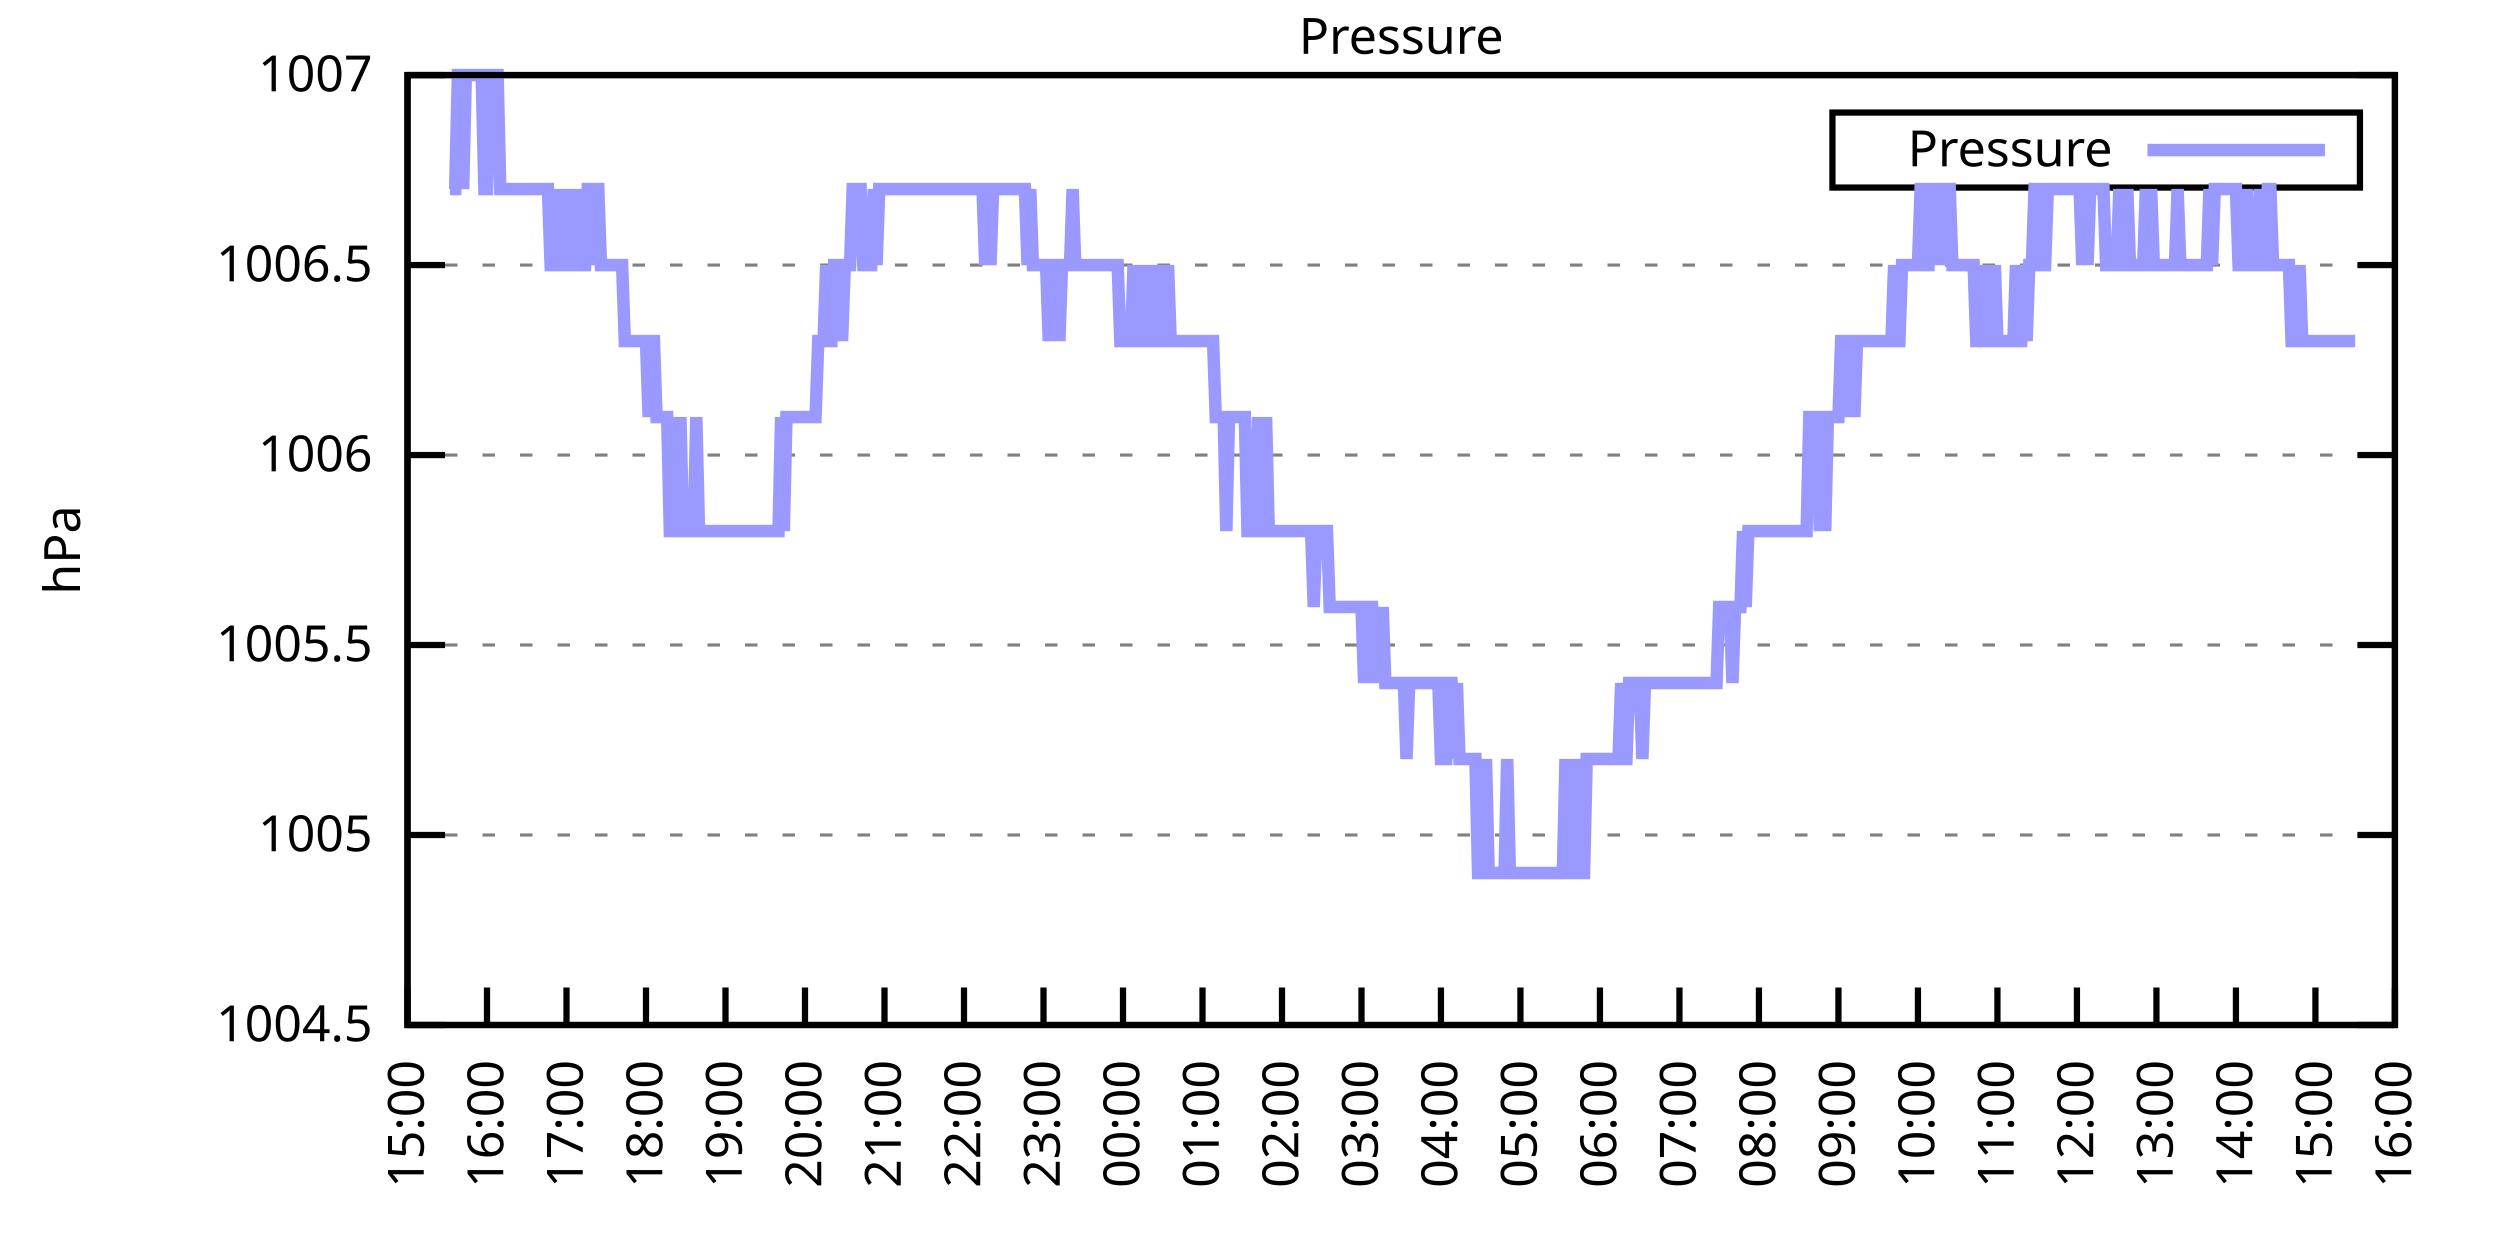
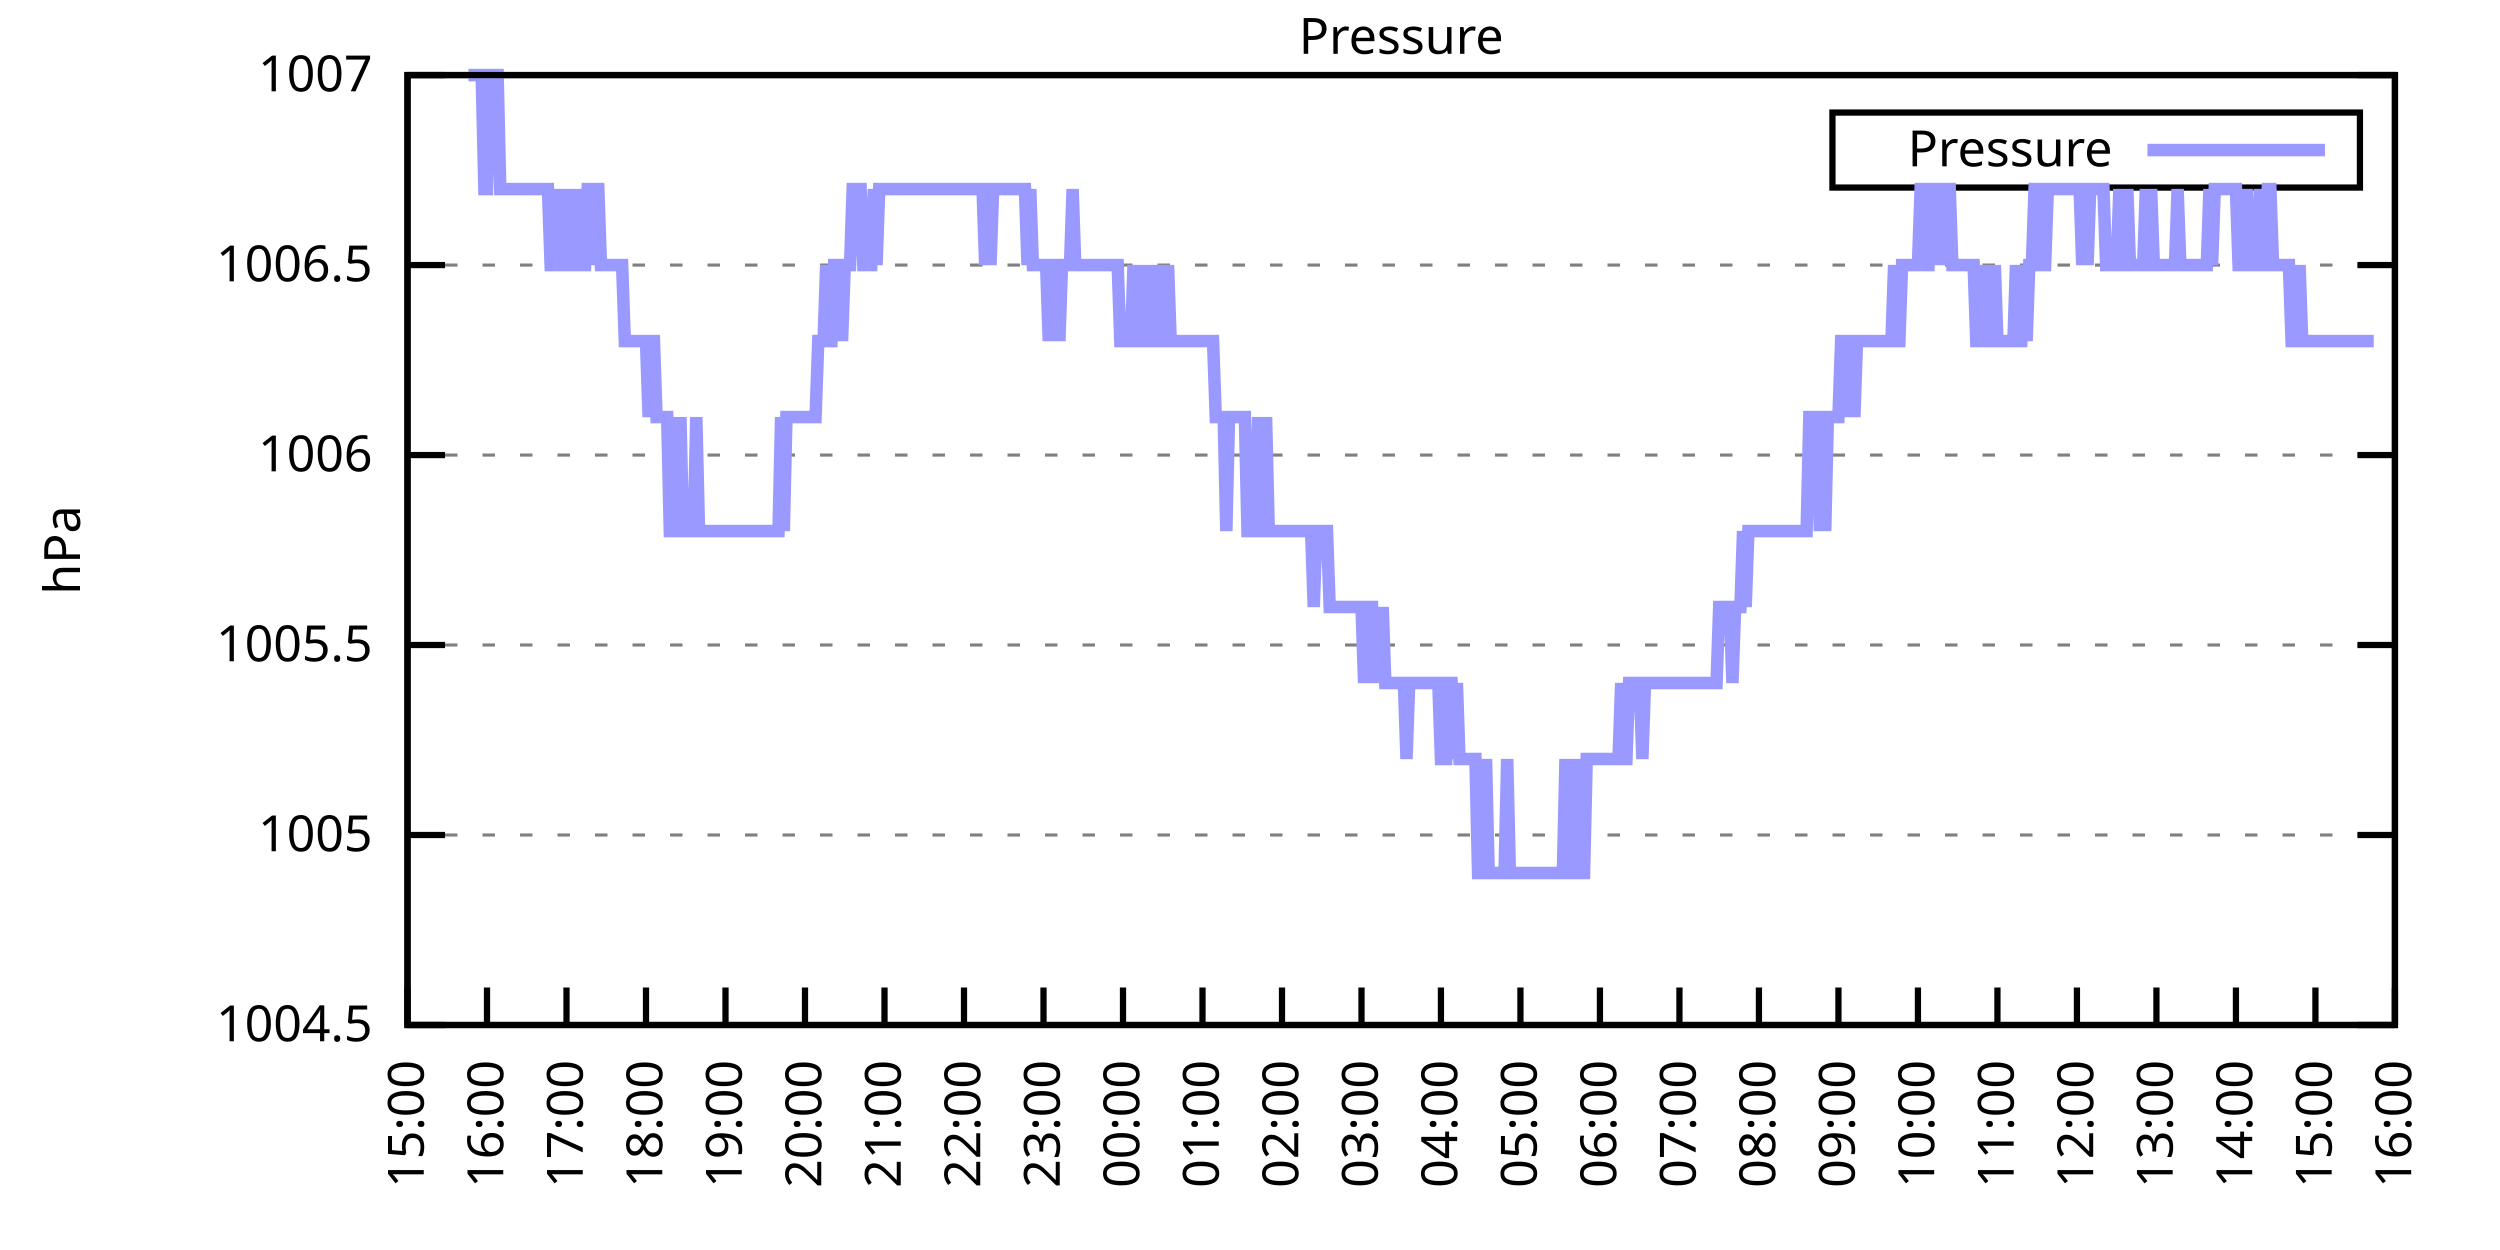
<svg xmlns="http://www.w3.org/2000/svg" xmlns:xlink="http://www.w3.org/1999/xlink" width="400" height="200" viewBox="0 0 400 200">
  <g id="gnuplot_canvas">
    <rect x="0" y="0" width="400" height="200" fill="none" />
    <defs>
      <circle id="gpDot" r="0.5" stroke-width="0.5" stroke="currentColor" />
      <path id="gpPt0" stroke-width="0.333" stroke="currentColor" d="M-1,0 h2 M0,-1 v2" />
      <path id="gpPt1" stroke-width="0.333" stroke="currentColor" d="M-1,-1 L1,1 M1,-1 L-1,1" />
      <path id="gpPt2" stroke-width="0.333" stroke="currentColor" d="M-1,0 L1,0 M0,-1 L0,1 M-1,-1 L1,1 M-1,1 L1,-1" />
      <rect id="gpPt3" stroke-width="0.333" stroke="currentColor" x="-1" y="-1" width="2" height="2" />
      <rect id="gpPt4" stroke-width="0.333" stroke="currentColor" fill="currentColor" x="-1" y="-1" width="2" height="2" />
      <circle id="gpPt5" stroke-width="0.333" stroke="currentColor" cx="0" cy="0" r="1" />
      <use xlink:href="#gpPt5" id="gpPt6" fill="currentColor" stroke="none" />
      <path id="gpPt7" stroke-width="0.333" stroke="currentColor" d="M0,-1.33 L-1.33,0.67 L1.33,0.67 z" />
      <use xlink:href="#gpPt7" id="gpPt8" fill="currentColor" stroke="none" />
      <use xlink:href="#gpPt7" id="gpPt9" stroke="currentColor" transform="rotate(180)" />
      <use xlink:href="#gpPt9" id="gpPt10" fill="currentColor" stroke="none" />
      <use xlink:href="#gpPt3" id="gpPt11" stroke="currentColor" transform="rotate(45)" />
      <use xlink:href="#gpPt11" id="gpPt12" fill="currentColor" stroke="none" />
      <path id="gpPt13" stroke-width="0.333" stroke="currentColor" d="M0,1.330 L1.265,0.411 L0.782,-1.067 L-0.782,-1.076 L-1.265,0.411 z" />
      <use xlink:href="#gpPt13" id="gpPt14" fill="currentColor" stroke="none" />
      <filter id="textbox" filterUnits="objectBoundingBox" x="0" y="0" height="1" width="1">
        <feFlood flood-color="white" flood-opacity="1" result="bgnd" />
        <feComposite in="SourceGraphic" in2="bgnd" operator="atop" />
      </filter>
      <filter id="greybox" filterUnits="objectBoundingBox" x="0" y="0" height="1" width="1">
        <feFlood flood-color="lightgrey" flood-opacity="1" result="grey" />
        <feComposite in="SourceGraphic" in2="grey" operator="atop" />
      </filter>
    </defs>
    <g fill="none" color="white" stroke="currentColor" stroke-width="1.00" stroke-linecap="butt" stroke-linejoin="miter">
</g>
    <g fill="none" color="black" stroke="currentColor" stroke-width="1.00" stroke-linecap="butt" stroke-linejoin="miter">
      <g stroke="none" shape-rendering="crispEdges">
        <polygon fill="rgb(255, 255, 255)" points="65.20,164.00 383.18,164.00 383.18,12.02 65.20,12.02 " />
      </g>
    </g>
    <g fill="none" color="black" stroke="currentColor" stroke-width="1.00" stroke-linecap="butt" stroke-linejoin="miter">
</g>
    <g fill="none" color="black" stroke="black" stroke-width="0.50" stroke-linecap="butt" stroke-linejoin="miter">
</g>
    <g fill="none" color="gray" stroke="currentColor" stroke-width="0.50" stroke-linecap="butt" stroke-linejoin="miter">
      <path stroke="gray" stroke-dasharray="2,4" class="gridline" d="M65.20,164.00 L383.19,164.00  " />
    </g>
    <g fill="none" color="gray" stroke="gray" stroke-width="1.00" stroke-linecap="butt" stroke-linejoin="miter">
</g>
    <g fill="none" color="black" stroke="currentColor" stroke-width="1.00" stroke-linecap="butt" stroke-linejoin="miter">
      <path stroke="black" d="M65.20,164.00 L71.20,164.00 M383.19,164.00 L377.19,164.00  " />
      <g transform="translate(59.60,166.60)" stroke="none" fill="black" font-family="Sans" font-size="8.00" text-anchor="end">
        <text>
          <tspan font-family="Sans"> 1004.5</tspan>
        </text>
      </g>
    </g>
    <g fill="none" color="black" stroke="currentColor" stroke-width="1.00" stroke-linecap="butt" stroke-linejoin="miter">
</g>
    <g fill="none" color="black" stroke="black" stroke-width="0.50" stroke-linecap="butt" stroke-linejoin="miter">
</g>
    <g fill="none" color="gray" stroke="currentColor" stroke-width="0.50" stroke-linecap="butt" stroke-linejoin="miter">
      <path stroke="gray" stroke-dasharray="2,4" class="gridline" d="M65.20,133.60 L383.19,133.60  " />
    </g>
    <g fill="none" color="gray" stroke="gray" stroke-width="1.00" stroke-linecap="butt" stroke-linejoin="miter">
</g>
    <g fill="none" color="black" stroke="currentColor" stroke-width="1.00" stroke-linecap="butt" stroke-linejoin="miter">
      <path stroke="black" d="M65.20,133.60 L71.20,133.60 M383.19,133.60 L377.19,133.60  " />
      <g transform="translate(59.60,136.20)" stroke="none" fill="black" font-family="Sans" font-size="8.00" text-anchor="end">
        <text>
          <tspan font-family="Sans"> 1005</tspan>
        </text>
      </g>
    </g>
    <g fill="none" color="black" stroke="currentColor" stroke-width="1.00" stroke-linecap="butt" stroke-linejoin="miter">
</g>
    <g fill="none" color="black" stroke="black" stroke-width="0.50" stroke-linecap="butt" stroke-linejoin="miter">
</g>
    <g fill="none" color="gray" stroke="currentColor" stroke-width="0.50" stroke-linecap="butt" stroke-linejoin="miter">
      <path stroke="gray" stroke-dasharray="2,4" class="gridline" d="M65.20,103.20 L383.19,103.20  " />
    </g>
    <g fill="none" color="gray" stroke="gray" stroke-width="1.00" stroke-linecap="butt" stroke-linejoin="miter">
</g>
    <g fill="none" color="black" stroke="currentColor" stroke-width="1.00" stroke-linecap="butt" stroke-linejoin="miter">
      <path stroke="black" d="M65.20,103.20 L71.20,103.20 M383.19,103.20 L377.19,103.20  " />
      <g transform="translate(59.60,105.80)" stroke="none" fill="black" font-family="Sans" font-size="8.00" text-anchor="end">
        <text>
          <tspan font-family="Sans"> 1005.5</tspan>
        </text>
      </g>
    </g>
    <g fill="none" color="black" stroke="currentColor" stroke-width="1.00" stroke-linecap="butt" stroke-linejoin="miter">
</g>
    <g fill="none" color="black" stroke="black" stroke-width="0.50" stroke-linecap="butt" stroke-linejoin="miter">
</g>
    <g fill="none" color="gray" stroke="currentColor" stroke-width="0.50" stroke-linecap="butt" stroke-linejoin="miter">
      <path stroke="gray" stroke-dasharray="2,4" class="gridline" d="M65.20,72.81 L383.19,72.81  " />
    </g>
    <g fill="none" color="gray" stroke="gray" stroke-width="1.00" stroke-linecap="butt" stroke-linejoin="miter">
</g>
    <g fill="none" color="black" stroke="currentColor" stroke-width="1.00" stroke-linecap="butt" stroke-linejoin="miter">
      <path stroke="black" d="M65.20,72.81 L71.20,72.81 M383.19,72.81 L377.19,72.81  " />
      <g transform="translate(59.60,75.41)" stroke="none" fill="black" font-family="Sans" font-size="8.00" text-anchor="end">
        <text>
          <tspan font-family="Sans"> 1006</tspan>
        </text>
      </g>
    </g>
    <g fill="none" color="black" stroke="currentColor" stroke-width="1.00" stroke-linecap="butt" stroke-linejoin="miter">
</g>
    <g fill="none" color="black" stroke="black" stroke-width="0.50" stroke-linecap="butt" stroke-linejoin="miter">
</g>
    <g fill="none" color="gray" stroke="currentColor" stroke-width="0.50" stroke-linecap="butt" stroke-linejoin="miter">
      <path stroke="gray" stroke-dasharray="2,4" class="gridline" d="M65.20,42.41 L383.19,42.41  " />
    </g>
    <g fill="none" color="gray" stroke="gray" stroke-width="1.00" stroke-linecap="butt" stroke-linejoin="miter">
</g>
    <g fill="none" color="black" stroke="currentColor" stroke-width="1.00" stroke-linecap="butt" stroke-linejoin="miter">
      <path stroke="black" d="M65.20,42.41 L71.20,42.41 M383.19,42.41 L377.19,42.41  " />
      <g transform="translate(59.60,45.01)" stroke="none" fill="black" font-family="Sans" font-size="8.00" text-anchor="end">
        <text>
          <tspan font-family="Sans"> 1006.5</tspan>
        </text>
      </g>
    </g>
    <g fill="none" color="black" stroke="currentColor" stroke-width="1.00" stroke-linecap="butt" stroke-linejoin="miter">
</g>
    <g fill="none" color="black" stroke="black" stroke-width="0.50" stroke-linecap="butt" stroke-linejoin="miter">
</g>
    <g fill="none" color="gray" stroke="currentColor" stroke-width="0.50" stroke-linecap="butt" stroke-linejoin="miter">
      <path stroke="gray" stroke-dasharray="2,4" class="gridline" d="M65.20,12.01 L383.19,12.01  " />
    </g>
    <g fill="none" color="gray" stroke="gray" stroke-width="1.00" stroke-linecap="butt" stroke-linejoin="miter">
</g>
    <g fill="none" color="black" stroke="currentColor" stroke-width="1.00" stroke-linecap="butt" stroke-linejoin="miter">
      <path stroke="black" d="M65.20,12.01 L71.20,12.01 M383.19,12.01 L377.19,12.01  " />
      <g transform="translate(59.60,14.61)" stroke="none" fill="black" font-family="Sans" font-size="8.00" text-anchor="end">
        <text>
          <tspan font-family="Sans"> 1007</tspan>
        </text>
      </g>
    </g>
    <g fill="none" color="black" stroke="currentColor" stroke-width="1.00" stroke-linecap="butt" stroke-linejoin="miter">
      <path stroke="black" d="M65.20,164.00 L65.20,158.00  " />
      <g transform="translate(67.80,169.60) rotate(270.00)" stroke="none" fill="black" font-family="Sans" font-size="8.00" text-anchor="end">
        <text>
          <tspan font-family="Sans">15:00</tspan>
        </text>
      </g>
    </g>
    <g fill="none" color="black" stroke="currentColor" stroke-width="1.00" stroke-linecap="butt" stroke-linejoin="miter">
      <path stroke="black" d="M77.92,164.00 L77.92,158.00  " />
      <g transform="translate(80.52,169.60) rotate(270.00)" stroke="none" fill="black" font-family="Sans" font-size="8.00" text-anchor="end">
        <text>
          <tspan font-family="Sans">16:00</tspan>
        </text>
      </g>
    </g>
    <g fill="none" color="black" stroke="currentColor" stroke-width="1.00" stroke-linecap="butt" stroke-linejoin="miter">
      <path stroke="black" d="M90.64,164.00 L90.64,158.00  " />
      <g transform="translate(93.24,169.60) rotate(270.00)" stroke="none" fill="black" font-family="Sans" font-size="8.00" text-anchor="end">
        <text>
          <tspan font-family="Sans">17:00</tspan>
        </text>
      </g>
    </g>
    <g fill="none" color="black" stroke="currentColor" stroke-width="1.00" stroke-linecap="butt" stroke-linejoin="miter">
      <path stroke="black" d="M103.36,164.00 L103.36,158.00  " />
      <g transform="translate(105.96,169.60) rotate(270.00)" stroke="none" fill="black" font-family="Sans" font-size="8.00" text-anchor="end">
        <text>
          <tspan font-family="Sans">18:00</tspan>
        </text>
      </g>
    </g>
    <g fill="none" color="black" stroke="currentColor" stroke-width="1.00" stroke-linecap="butt" stroke-linejoin="miter">
      <path stroke="black" d="M116.08,164.00 L116.08,158.00  " />
      <g transform="translate(118.68,169.60) rotate(270.00)" stroke="none" fill="black" font-family="Sans" font-size="8.00" text-anchor="end">
        <text>
          <tspan font-family="Sans">19:00</tspan>
        </text>
      </g>
    </g>
    <g fill="none" color="black" stroke="currentColor" stroke-width="1.00" stroke-linecap="butt" stroke-linejoin="miter">
      <path stroke="black" d="M128.80,164.00 L128.80,158.00  " />
      <g transform="translate(131.40,169.60) rotate(270.00)" stroke="none" fill="black" font-family="Sans" font-size="8.00" text-anchor="end">
        <text>
          <tspan font-family="Sans">20:00</tspan>
        </text>
      </g>
    </g>
    <g fill="none" color="black" stroke="currentColor" stroke-width="1.00" stroke-linecap="butt" stroke-linejoin="miter">
      <path stroke="black" d="M141.52,164.00 L141.52,158.00  " />
      <g transform="translate(144.12,169.60) rotate(270.00)" stroke="none" fill="black" font-family="Sans" font-size="8.00" text-anchor="end">
        <text>
          <tspan font-family="Sans">21:00</tspan>
        </text>
      </g>
    </g>
    <g fill="none" color="black" stroke="currentColor" stroke-width="1.00" stroke-linecap="butt" stroke-linejoin="miter">
      <path stroke="black" d="M154.24,164.00 L154.24,158.00  " />
      <g transform="translate(156.84,169.60) rotate(270.00)" stroke="none" fill="black" font-family="Sans" font-size="8.00" text-anchor="end">
        <text>
          <tspan font-family="Sans">22:00</tspan>
        </text>
      </g>
    </g>
    <g fill="none" color="black" stroke="currentColor" stroke-width="1.00" stroke-linecap="butt" stroke-linejoin="miter">
      <path stroke="black" d="M166.96,164.00 L166.96,158.00  " />
      <g transform="translate(169.56,169.60) rotate(270.00)" stroke="none" fill="black" font-family="Sans" font-size="8.00" text-anchor="end">
        <text>
          <tspan font-family="Sans">23:00</tspan>
        </text>
      </g>
    </g>
    <g fill="none" color="black" stroke="currentColor" stroke-width="1.00" stroke-linecap="butt" stroke-linejoin="miter">
      <path stroke="black" d="M179.68,164.00 L179.68,158.00  " />
      <g transform="translate(182.28,169.60) rotate(270.00)" stroke="none" fill="black" font-family="Sans" font-size="8.00" text-anchor="end">
        <text>
          <tspan font-family="Sans">00:00</tspan>
        </text>
      </g>
    </g>
    <g fill="none" color="black" stroke="currentColor" stroke-width="1.00" stroke-linecap="butt" stroke-linejoin="miter">
      <path stroke="black" d="M192.40,164.00 L192.40,158.00  " />
      <g transform="translate(195.00,169.60) rotate(270.00)" stroke="none" fill="black" font-family="Sans" font-size="8.00" text-anchor="end">
        <text>
          <tspan font-family="Sans">01:00</tspan>
        </text>
      </g>
    </g>
    <g fill="none" color="black" stroke="currentColor" stroke-width="1.00" stroke-linecap="butt" stroke-linejoin="miter">
      <path stroke="black" d="M205.12,164.00 L205.12,158.00  " />
      <g transform="translate(207.72,169.60) rotate(270.00)" stroke="none" fill="black" font-family="Sans" font-size="8.00" text-anchor="end">
        <text>
          <tspan font-family="Sans">02:00</tspan>
        </text>
      </g>
    </g>
    <g fill="none" color="black" stroke="currentColor" stroke-width="1.00" stroke-linecap="butt" stroke-linejoin="miter">
      <path stroke="black" d="M217.84,164.00 L217.84,158.00  " />
      <g transform="translate(220.44,169.60) rotate(270.00)" stroke="none" fill="black" font-family="Sans" font-size="8.00" text-anchor="end">
        <text>
          <tspan font-family="Sans">03:00</tspan>
        </text>
      </g>
    </g>
    <g fill="none" color="black" stroke="currentColor" stroke-width="1.00" stroke-linecap="butt" stroke-linejoin="miter">
      <path stroke="black" d="M230.55,164.00 L230.55,158.00  " />
      <g transform="translate(233.15,169.60) rotate(270.00)" stroke="none" fill="black" font-family="Sans" font-size="8.00" text-anchor="end">
        <text>
          <tspan font-family="Sans">04:00</tspan>
        </text>
      </g>
    </g>
    <g fill="none" color="black" stroke="currentColor" stroke-width="1.00" stroke-linecap="butt" stroke-linejoin="miter">
      <path stroke="black" d="M243.27,164.00 L243.27,158.00  " />
      <g transform="translate(245.87,169.60) rotate(270.00)" stroke="none" fill="black" font-family="Sans" font-size="8.00" text-anchor="end">
        <text>
          <tspan font-family="Sans">05:00</tspan>
        </text>
      </g>
    </g>
    <g fill="none" color="black" stroke="currentColor" stroke-width="1.00" stroke-linecap="butt" stroke-linejoin="miter">
      <path stroke="black" d="M255.99,164.00 L255.99,158.00  " />
      <g transform="translate(258.59,169.60) rotate(270.00)" stroke="none" fill="black" font-family="Sans" font-size="8.00" text-anchor="end">
        <text>
          <tspan font-family="Sans">06:00</tspan>
        </text>
      </g>
    </g>
    <g fill="none" color="black" stroke="currentColor" stroke-width="1.00" stroke-linecap="butt" stroke-linejoin="miter">
      <path stroke="black" d="M268.71,164.00 L268.71,158.00  " />
      <g transform="translate(271.31,169.60) rotate(270.00)" stroke="none" fill="black" font-family="Sans" font-size="8.00" text-anchor="end">
        <text>
          <tspan font-family="Sans">07:00</tspan>
        </text>
      </g>
    </g>
    <g fill="none" color="black" stroke="currentColor" stroke-width="1.00" stroke-linecap="butt" stroke-linejoin="miter">
      <path stroke="black" d="M281.43,164.00 L281.43,158.00  " />
      <g transform="translate(284.03,169.60) rotate(270.00)" stroke="none" fill="black" font-family="Sans" font-size="8.00" text-anchor="end">
        <text>
          <tspan font-family="Sans">08:00</tspan>
        </text>
      </g>
    </g>
    <g fill="none" color="black" stroke="currentColor" stroke-width="1.00" stroke-linecap="butt" stroke-linejoin="miter">
      <path stroke="black" d="M294.15,164.00 L294.15,158.00  " />
      <g transform="translate(296.75,169.60) rotate(270.00)" stroke="none" fill="black" font-family="Sans" font-size="8.00" text-anchor="end">
        <text>
          <tspan font-family="Sans">09:00</tspan>
        </text>
      </g>
    </g>
    <g fill="none" color="black" stroke="currentColor" stroke-width="1.00" stroke-linecap="butt" stroke-linejoin="miter">
      <path stroke="black" d="M306.87,164.00 L306.87,158.00  " />
      <g transform="translate(309.47,169.60) rotate(270.00)" stroke="none" fill="black" font-family="Sans" font-size="8.00" text-anchor="end">
        <text>
          <tspan font-family="Sans">10:00</tspan>
        </text>
      </g>
    </g>
    <g fill="none" color="black" stroke="currentColor" stroke-width="1.00" stroke-linecap="butt" stroke-linejoin="miter">
      <path stroke="black" d="M319.59,164.00 L319.59,158.00  " />
      <g transform="translate(322.19,169.60) rotate(270.00)" stroke="none" fill="black" font-family="Sans" font-size="8.00" text-anchor="end">
        <text>
          <tspan font-family="Sans">11:00</tspan>
        </text>
      </g>
    </g>
    <g fill="none" color="black" stroke="currentColor" stroke-width="1.00" stroke-linecap="butt" stroke-linejoin="miter">
      <path stroke="black" d="M332.31,164.00 L332.31,158.00  " />
      <g transform="translate(334.91,169.60) rotate(270.00)" stroke="none" fill="black" font-family="Sans" font-size="8.00" text-anchor="end">
        <text>
          <tspan font-family="Sans">12:00</tspan>
        </text>
      </g>
    </g>
    <g fill="none" color="black" stroke="currentColor" stroke-width="1.00" stroke-linecap="butt" stroke-linejoin="miter">
      <path stroke="black" d="M345.03,164.00 L345.03,158.00  " />
      <g transform="translate(347.63,169.60) rotate(270.00)" stroke="none" fill="black" font-family="Sans" font-size="8.00" text-anchor="end">
        <text>
          <tspan font-family="Sans">13:00</tspan>
        </text>
      </g>
    </g>
    <g fill="none" color="black" stroke="currentColor" stroke-width="1.00" stroke-linecap="butt" stroke-linejoin="miter">
      <path stroke="black" d="M357.75,164.00 L357.75,158.00  " />
      <g transform="translate(360.35,169.60) rotate(270.00)" stroke="none" fill="black" font-family="Sans" font-size="8.00" text-anchor="end">
        <text>
          <tspan font-family="Sans">14:00</tspan>
        </text>
      </g>
    </g>
    <g fill="none" color="black" stroke="currentColor" stroke-width="1.00" stroke-linecap="butt" stroke-linejoin="miter">
      <path stroke="black" d="M370.47,164.00 L370.47,158.00  " />
      <g transform="translate(373.07,169.60) rotate(270.00)" stroke="none" fill="black" font-family="Sans" font-size="8.00" text-anchor="end">
        <text>
          <tspan font-family="Sans">15:00</tspan>
        </text>
      </g>
    </g>
    <g fill="none" color="black" stroke="currentColor" stroke-width="1.00" stroke-linecap="butt" stroke-linejoin="miter">
      <path stroke="black" d="M383.19,164.00 L383.19,158.00  " />
      <g transform="translate(385.79,169.60) rotate(270.00)" stroke="none" fill="black" font-family="Sans" font-size="8.00" text-anchor="end">
        <text>
          <tspan font-family="Sans">16:00</tspan>
        </text>
      </g>
    </g>
    <g fill="none" color="black" stroke="currentColor" stroke-width="1.00" stroke-linecap="butt" stroke-linejoin="miter">
</g>
    <g fill="none" color="black" stroke="currentColor" stroke-width="1.00" stroke-linecap="butt" stroke-linejoin="miter">
      <path stroke="black" d="M65.20,12.01 L65.20,164.00 L383.19,164.00 L383.19,12.01 L65.20,12.01 Z  " />
    </g>
    <g fill="none" color="black" stroke="currentColor" stroke-width="1.00" stroke-linecap="butt" stroke-linejoin="miter">
</g>
    <g fill="none" color="black" stroke="currentColor" stroke-width="1.00" stroke-linecap="butt" stroke-linejoin="miter">
      <path stroke="black" d="M293.19,30.01 L293.19,18.01 L377.59,18.01 L377.59,30.01 L293.19,30.01 Z  " />
    </g>
    <g id="Pressure_plot_1">
      <g fill="none" color="white" stroke="black" stroke-width="2.00" stroke-linecap="butt" stroke-linejoin="miter">
</g>
      <g fill="none" color="black" stroke="currentColor" stroke-width="2.00" stroke-linecap="butt" stroke-linejoin="miter">
        <g transform="translate(337.99,26.61)" stroke="none" fill="black" font-family="Sans" font-size="8.00" text-anchor="end">
          <text>
            <tspan font-family="Sans">Pressure</tspan>
          </text>
        </g>
      </g>
      <g fill="none" color="black" stroke="currentColor" stroke-width="2.00" stroke-linecap="butt" stroke-linejoin="miter">
-         <path stroke="rgb(153, 153, 255)" d="M343.59,24.01 L371.99,24.01 M71.98,30.25 L72.41,30.25 L72.83,30.25 L73.26,12.01 L73.68,12.01 L74.10,30.25   L74.53,12.01 L74.95,12.01 L75.38,12.01 L75.80,12.01 L76.22,12.01 L76.65,12.01 L77.07,12.01 L77.50,30.25   L77.92,30.25 L78.34,12.01 L78.77,12.01 L79.19,12.01 L79.62,12.01 L80.04,30.25 L80.46,30.25 L80.89,30.25   L81.31,30.25 L81.74,30.25 L82.16,30.25 L82.58,30.25 L83.01,30.25 L83.43,30.25 L83.86,30.25 L84.28,30.25   L84.70,30.25 L85.13,30.25 L85.55,30.25 L85.98,30.25 L86.40,30.25 L86.82,30.25 L87.25,30.25 L87.67,30.25   L88.10,42.41 L88.52,42.41 L88.94,42.41 L89.37,30.25 L89.79,42.41 L90.22,42.41 L90.64,30.25 L91.06,42.41   L91.49,42.41 L91.91,42.41 L92.34,30.25 L92.76,42.41 L93.18,42.41 L93.61,42.41 L94.03,30.25 L94.46,30.25   L94.88,42.41 L95.30,30.25 L95.73,30.25 L96.15,42.41 L96.58,42.41 L97.00,42.41 L97.42,42.41 L97.85,42.41   L98.27,42.41 L98.69,42.41 L99.12,42.41 L99.54,42.41 L99.97,54.57 L100.39,54.57 L100.81,54.57 L101.24,54.57   L101.66,54.57 L102.09,54.57 L102.51,54.57 L102.93,54.57 L103.36,54.57 L103.78,66.73 L104.21,54.57 L104.63,54.57   L105.05,66.73 L105.48,66.73 L105.90,66.73 L106.33,66.73 L106.75,66.73 L107.17,84.97 L107.60,84.97 L108.02,66.73   L108.45,84.97 L108.87,66.73 L109.29,84.97 L109.72,84.97 L110.14,84.97 L110.57,84.97 L110.99,84.97 L111.41,66.73   L111.84,84.97 L112.26,84.97 L112.69,84.97 L113.11,84.97 L113.53,84.97 L113.96,84.97 L114.38,84.97 L114.81,84.97   L115.23,84.97 L115.65,84.97 L116.08,84.97 L116.50,84.97 L116.93,84.97 L117.35,84.97 L117.77,84.97 L118.20,84.97   L118.62,84.97 L119.05,84.97 L119.47,84.97 L119.89,84.97 L120.32,84.97 L120.74,84.97 L121.17,84.97 L121.59,84.97   L122.01,84.97 L122.44,84.97 L122.86,84.97 L123.29,84.97 L123.71,84.97 L124.13,84.97 L124.56,84.97 L124.98,66.73   L125.41,84.97 L125.83,66.73 L126.25,66.73 L126.68,66.73 L127.10,66.73 L127.53,66.73 L127.95,66.73 L128.37,66.73   L128.80,66.73 L129.22,66.73 L129.65,66.73 L130.07,66.73 L130.49,66.73 L130.92,54.57 L131.34,54.57 L131.77,54.57   L132.19,42.41 L132.61,54.57 L133.04,54.57 L133.46,42.41 L133.89,42.41 L134.31,42.41 L134.73,54.57 L135.16,42.41   L135.58,42.41 L136.01,42.41 L136.43,30.25 L136.85,30.25 L137.28,30.25 L137.70,30.25 L138.13,42.41 L138.55,42.41   L138.97,42.41 L139.40,42.41 L139.82,30.25 L140.25,42.41 L140.67,30.25 L141.09,30.25 L141.52,30.25 L141.94,30.25   L142.37,30.25 L142.79,30.25 L143.21,30.25 L143.64,30.25 L144.06,30.25 L144.49,30.25 L144.91,30.25 L145.33,30.25   L145.76,30.25 L146.18,30.25 L146.61,30.25 L147.03,30.25 L147.45,30.25 L147.88,30.25 L148.30,30.25 L148.73,30.25   L149.15,30.25 L149.57,30.25 L150.00,30.25 L150.42,30.25 L150.85,30.25 L151.27,30.25 L151.69,30.25 L152.12,30.25   L152.54,30.25 L152.97,30.25 L153.39,30.25 L153.81,30.25 L154.24,30.25 L154.66,30.25 L155.09,30.25 L155.51,30.25   L155.93,30.25 L156.36,30.25 L156.78,30.25 L157.21,30.25 L157.63,42.41 L158.05,30.25 L158.48,42.41 L158.90,30.25   L159.33,30.25 L159.75,30.25 L160.17,30.25 L160.60,30.25 L161.02,30.25 L161.44,30.25 L161.87,30.25 L162.29,30.25   L162.72,30.25 L163.14,30.25 L163.56,30.25 L163.99,30.25 L164.41,42.41 L164.84,30.25 L165.26,42.41 L165.68,42.41   L166.11,42.41 L166.53,42.41 L166.96,42.41 L167.38,42.41 L167.80,54.57 L168.23,42.41 L168.65,42.41 L169.08,42.41   L169.50,54.57 L169.92,42.41 L170.35,42.41 L170.77,42.41 L171.20,42.41 L171.62,30.25 L172.04,42.41 L172.47,42.41   L172.89,42.41 L173.32,42.41 L173.74,42.41 L174.16,42.41 L174.59,42.41 L175.01,42.41 L175.44,42.41 L175.86,42.41   L176.28,42.41 L176.71,42.41 L177.13,42.41 L177.56,42.41 L177.98,42.41 L178.40,42.41 L178.83,42.41 L179.25,54.57   L179.68,54.57 L180.10,54.57 L180.52,54.57 L180.95,54.57 L181.37,42.41 L181.80,54.57 L182.22,42.41 L182.64,54.57   L183.07,54.57 L183.49,54.57 L183.92,42.41 L184.34,54.57 L184.76,54.57 L185.19,54.57 L185.61,42.41 L186.04,54.57   L186.46,54.57 L186.88,42.41 L187.31,54.57 L187.73,54.57 L188.16,54.57 L188.58,54.57 L189.00,54.57 L189.43,54.57   L189.85,54.57 L190.28,54.57 L190.70,54.57 L191.12,54.57 L191.55,54.57 L191.97,54.57 L192.40,54.57 L192.82,54.57   L193.24,54.57 L193.67,54.57 L194.09,54.57 L194.52,66.73 L194.94,66.73 L195.36,66.73 L195.79,66.73 L196.21,84.97   L196.64,66.73 L197.06,66.73 L197.48,66.73 L197.91,66.73 L198.33,66.73 L198.76,66.73 L199.18,66.73 L199.60,84.97   L200.03,84.97 L200.45,84.97 L200.88,84.97 L201.30,66.73 L201.72,84.97 L202.15,84.97 L202.57,66.73 L203.00,84.97   L203.42,84.97 L203.84,84.97 L204.27,84.97 L204.69,84.97 L205.12,84.97 L205.54,84.97 L205.96,84.97 L206.39,84.97   L206.81,84.97 L207.24,84.97 L207.66,84.97 L208.08,84.97 L208.51,84.97 L208.93,84.97 L209.36,84.97 L209.78,84.97   L210.20,97.12 L210.63,84.97 L211.05,84.97 L211.48,84.97 L211.90,84.97 L212.32,84.97 L212.75,97.12 L213.17,97.12   L213.60,97.12 L214.02,97.12 L214.44,97.12 L214.87,97.12 L215.29,97.12 L215.72,97.12 L216.14,97.12 L216.56,97.12   L216.99,97.12 L217.41,97.12 L217.84,97.12 L218.26,109.28 L218.68,97.12 L219.11,97.12 L219.53,97.12 L219.96,109.28   L220.38,97.12 L220.80,109.28 L221.23,97.12 L221.65,109.28 L222.08,109.28 L222.50,109.28 L222.92,109.28 L223.35,109.28   L223.77,109.28 L224.20,109.28 L224.62,109.28 L225.04,121.44 L225.47,109.28 L225.89,109.28 L226.31,109.28 L226.74,109.28   L227.16,109.28 L227.59,109.28 L228.01,109.28 L228.43,109.28 L228.86,109.28 L229.28,109.28 L229.71,109.28 L230.13,109.28   L230.55,121.44 L230.98,121.44 L231.40,121.44 L231.83,109.28 L232.25,109.28 L232.67,121.44 L233.10,109.28 L233.52,121.44   L233.95,121.44 L234.37,121.44 L234.79,121.44 L235.22,121.44 L235.64,121.44 L236.07,121.44 L236.49,139.68 L236.91,139.68   L237.34,139.68 L237.76,121.44 L238.19,139.68 L238.61,139.68 L239.03,139.68 L239.46,139.68 L239.88,139.68 L240.31,139.68   L240.73,139.68 L241.15,121.44 L241.58,139.68 L242.00,139.68 L242.43,139.68 L242.85,139.68 L243.27,139.68 L243.70,139.68   L244.12,139.68 L244.55,139.68 L244.97,139.68 L245.39,139.68 L245.82,139.68 L246.24,139.68 L246.67,139.68 L247.09,139.68   L247.51,139.68 L247.94,139.68 L248.36,139.68 L248.79,139.68 L249.21,139.68 L249.63,139.68 L250.06,139.68 L250.48,121.44   L250.91,139.68 L251.33,139.68 L251.75,121.44 L252.18,139.68 L252.60,121.44 L253.03,139.68 L253.45,139.68 L253.87,121.44   L254.30,121.44 L254.72,121.44 L255.15,121.44 L255.57,121.44 L255.99,121.44 L256.42,121.44 L256.84,121.44 L257.27,121.44   L257.69,121.44 L258.11,121.44 L258.54,121.44 L258.96,121.44 L259.39,109.28 L259.81,121.44 L260.23,121.44 L260.66,109.28   L261.08,109.28 L261.51,109.28 L261.93,109.28 L262.35,109.28 L262.78,121.44 L263.20,109.28 L263.63,109.28 L264.05,109.28   L264.47,109.28 L264.90,109.28 L265.32,109.28 L265.75,109.28 L266.17,109.28 L266.59,109.28 L267.02,109.28 L267.44,109.28   L267.87,109.28 L268.29,109.28 L268.71,109.28 L269.14,109.28 L269.56,109.28 L269.99,109.28 L270.41,109.28 L270.83,109.28   L271.26,109.28 L271.68,109.28 L272.11,109.28 L272.53,109.28 L272.95,109.28 L273.38,109.28 L273.80,109.28 L274.23,109.28   L274.65,109.28 L275.07,97.12 L275.50,97.12 L275.92,97.12 L276.35,97.12 L276.77,97.12 L277.19,109.28 L277.62,97.12   L278.04,97.12 L278.47,97.12 L278.89,84.97 L279.31,97.12 L279.74,84.97 L280.16,84.97 L280.59,84.97 L281.01,84.97   L281.43,84.97 L281.86,84.97 L282.28,84.97 L282.71,84.97 L283.13,84.97 L283.55,84.97 L283.98,84.97 L284.40,84.97   L284.83,84.97 L285.25,84.97 L285.67,84.97 L286.10,84.97 L286.52,84.97 L286.95,84.97 L287.37,84.97 L287.79,84.97   L288.22,84.97 L288.64,84.97 L289.06,84.97 L289.49,66.73 L289.91,66.73 L290.34,66.73 L290.76,66.73 L291.18,84.97   L291.61,66.73 L292.03,84.97 L292.46,66.73 L292.88,66.73 L293.30,66.73 L293.73,66.73 L294.15,66.73 L294.58,54.57   L295.00,54.57 L295.42,66.73 L295.85,54.57 L296.27,54.57 L296.70,66.73 L297.12,54.57 L297.54,54.57 L297.97,54.57   L298.39,54.57 L298.82,54.57 L299.24,54.57 L299.66,54.57 L300.09,54.57 L300.51,54.57 L300.94,54.57 L301.36,54.57   L301.78,54.57 L302.21,54.57 L302.63,54.57 L303.06,42.41 L303.48,54.57 L303.90,54.57 L304.33,42.41 L304.75,42.41   L305.18,42.41 L305.60,42.41 L306.02,42.41 L306.45,42.41 L306.87,42.41 L307.30,30.25 L307.72,30.25 L308.14,42.41   L308.57,42.41 L308.99,30.25 L309.42,30.25 L309.84,30.25 L310.26,42.41 L310.69,30.25 L311.11,42.41 L311.54,30.25   L311.96,30.25 L312.38,42.41 L312.81,42.41 L313.23,42.41 L313.66,42.41 L314.08,42.41 L314.50,42.41 L314.93,42.41   L315.35,42.41 L315.78,42.41 L316.20,54.57 L316.62,54.57 L317.05,54.57 L317.47,42.41 L317.90,54.57 L318.32,54.57   L318.74,54.57 L319.17,42.41 L319.59,54.57 L320.02,54.57 L320.44,54.57 L320.86,54.57 L321.29,54.57 L321.71,54.57   L322.14,54.57 L322.56,42.41 L322.98,54.57 L323.41,54.57 L323.83,42.41 L324.26,54.57 L324.68,42.41 L325.10,42.41   L325.53,30.25 L325.95,30.25 L326.38,42.41 L326.80,42.41 L327.22,42.41 L327.65,30.25 L328.07,30.25 L328.50,30.25   L328.92,30.25 L329.34,30.25 L329.77,30.25 L330.19,30.25 L330.62,30.25 L331.04,30.25 L331.46,30.25 L331.89,30.25   L332.31,30.25 L332.74,30.25 L333.16,42.41 L333.58,30.25 L334.01,42.41 L334.43,30.25 L334.86,30.25 L335.28,30.25   L335.70,30.25 L336.13,30.25 L336.55,30.25 L336.98,42.41 L337.40,42.41 L337.82,42.41 L338.25,42.41 L338.67,42.41   L339.10,30.25 L339.52,42.41 L339.94,42.41 L340.37,30.25 L340.79,42.41 L341.22,42.41 L341.64,42.41 L342.06,42.41   L342.49,42.41 L342.91,42.41 L343.34,30.25 L343.76,42.41 L344.18,30.25 L344.61,42.41 L345.03,42.41 L345.46,42.41   L345.88,42.41 L346.30,42.41 L346.73,42.41 L347.15,42.41 L347.58,42.41 L348.00,42.41 L348.42,30.25 L348.85,42.41   L349.27,42.41 L349.70,42.41 L350.12,42.41 L350.54,42.41 L350.97,42.41 L351.39,42.41 L351.81,42.41 L352.24,42.41   L352.66,42.41 L353.09,42.41 L353.51,30.25 L353.93,42.41 L354.36,30.25 L354.78,30.25 L355.21,30.25 L355.63,30.25   L356.05,30.25 L356.48,30.25 L356.90,30.25 L357.33,30.25 L357.75,30.25 L358.17,42.41 L358.60,42.41 L359.02,42.41   L359.45,30.25 L359.87,42.41 L360.29,42.41 L360.72,42.41 L361.14,42.41 L361.57,30.25 L361.99,42.41 L362.41,42.41   L362.84,30.25 L363.26,30.25 L363.69,42.41 L364.11,42.41 L364.53,42.41 L364.96,42.41 L365.38,42.41 L365.81,42.41   L366.23,42.41 L366.65,54.57 L367.08,54.57 L367.50,54.57 L367.93,42.41 L368.35,54.57 L368.77,54.57 L369.20,54.57   L369.62,54.57 L370.05,54.57 L370.47,54.57 L370.89,54.57 L371.32,54.57 L371.74,54.57 L372.17,54.57 L372.59,54.57   L373.01,54.57 L373.44,54.57 L373.86,54.57 L374.29,54.57 L374.71,54.57 L375.13,54.57 L375.56,54.57 L375.98,54.57   L376.41,54.57 L376.83,54.57  " />
+         <path stroke="rgb(153, 153, 255)" d="M343.59,24.01 L371.99,24.01 M74.95,12.01 L75.38,12.01 L75.80,12.01 L76.22,12.01 L76.65,12.01 L77.07,12.01   L77.50,30.25 L77.92,30.25 L78.34,12.01 L78.77,12.01 L79.19,12.01 L79.62,12.01 L80.04,30.25 L80.46,30.25   L80.89,30.25 L81.31,30.25 L81.74,30.25 L82.16,30.25 L82.58,30.25 L83.01,30.25 L83.43,30.25 L83.86,30.25   L84.28,30.25 L84.70,30.25 L85.13,30.25 L85.55,30.25 L85.98,30.25 L86.40,30.25 L86.82,30.25 L87.25,30.25   L87.67,30.25 L88.10,42.41 L88.52,42.41 L88.94,42.41 L89.37,30.25 L89.79,42.41 L90.22,42.41 L90.64,30.25   L91.06,42.41 L91.49,42.41 L91.91,42.41 L92.34,30.25 L92.76,42.41 L93.18,42.41 L93.61,42.41 L94.03,30.25   L94.46,30.25 L94.88,42.41 L95.30,30.25 L95.73,30.25 L96.15,42.41 L96.58,42.41 L97.00,42.41 L97.42,42.41   L97.85,42.41 L98.27,42.41 L98.69,42.41 L99.12,42.41 L99.54,42.41 L99.97,54.57 L100.39,54.57 L100.81,54.57   L101.24,54.57 L101.66,54.57 L102.09,54.57 L102.51,54.57 L102.93,54.57 L103.36,54.57 L103.78,66.73 L104.21,54.57   L104.63,54.57 L105.05,66.73 L105.48,66.73 L105.90,66.73 L106.33,66.73 L106.75,66.73 L107.17,84.97 L107.60,84.97   L108.02,66.73 L108.45,84.97 L108.87,66.73 L109.29,84.97 L109.72,84.97 L110.14,84.97 L110.57,84.97 L110.99,84.97   L111.41,66.73 L111.84,84.97 L112.26,84.97 L112.69,84.97 L113.11,84.97 L113.53,84.97 L113.96,84.97 L114.38,84.97   L114.81,84.97 L115.23,84.97 L115.65,84.97 L116.08,84.97 L116.50,84.97 L116.93,84.97 L117.35,84.97 L117.77,84.97   L118.20,84.97 L118.62,84.97 L119.05,84.97 L119.47,84.97 L119.89,84.97 L120.32,84.97 L120.74,84.97 L121.17,84.97   L121.59,84.97 L122.01,84.97 L122.44,84.97 L122.86,84.97 L123.29,84.97 L123.71,84.97 L124.13,84.97 L124.56,84.97   L124.98,66.73 L125.41,84.97 L125.83,66.73 L126.25,66.73 L126.68,66.73 L127.10,66.73 L127.53,66.73 L127.95,66.73   L128.37,66.73 L128.80,66.73 L129.22,66.73 L129.65,66.73 L130.07,66.73 L130.49,66.73 L130.92,54.57 L131.34,54.57   L131.77,54.57 L132.19,42.41 L132.61,54.57 L133.04,54.57 L133.46,42.41 L133.89,42.41 L134.31,42.41 L134.73,54.57   L135.16,42.41 L135.58,42.41 L136.01,42.41 L136.43,30.25 L136.85,30.25 L137.28,30.25 L137.70,30.25 L138.13,42.41   L138.55,42.41 L138.97,42.41 L139.40,42.41 L139.82,30.25 L140.25,42.41 L140.67,30.25 L141.09,30.25 L141.52,30.25   L141.94,30.25 L142.37,30.25 L142.79,30.25 L143.21,30.25 L143.64,30.25 L144.06,30.25 L144.49,30.25 L144.91,30.25   L145.33,30.25 L145.76,30.25 L146.18,30.25 L146.61,30.25 L147.03,30.25 L147.45,30.25 L147.88,30.25 L148.30,30.25   L148.73,30.25 L149.15,30.25 L149.57,30.25 L150.00,30.25 L150.42,30.25 L150.85,30.25 L151.27,30.25 L151.69,30.25   L152.12,30.25 L152.54,30.25 L152.97,30.25 L153.39,30.25 L153.81,30.25 L154.24,30.25 L154.66,30.25 L155.09,30.25   L155.51,30.25 L155.93,30.25 L156.36,30.25 L156.78,30.25 L157.21,30.25 L157.63,42.41 L158.05,30.25 L158.48,42.41   L158.90,30.25 L159.33,30.25 L159.75,30.25 L160.17,30.25 L160.60,30.25 L161.02,30.25 L161.44,30.25 L161.87,30.25   L162.29,30.25 L162.72,30.25 L163.14,30.25 L163.56,30.25 L163.99,30.25 L164.41,42.41 L164.84,30.25 L165.26,42.41   L165.68,42.41 L166.11,42.41 L166.53,42.41 L166.96,42.41 L167.38,42.41 L167.80,54.57 L168.23,42.41 L168.65,42.41   L169.08,42.41 L169.50,54.57 L169.92,42.41 L170.35,42.41 L170.77,42.41 L171.20,42.41 L171.62,30.25 L172.04,42.41   L172.47,42.41 L172.89,42.41 L173.32,42.41 L173.74,42.41 L174.16,42.41 L174.59,42.41 L175.01,42.41 L175.44,42.41   L175.86,42.41 L176.28,42.41 L176.71,42.41 L177.13,42.41 L177.56,42.41 L177.98,42.41 L178.40,42.41 L178.83,42.41   L179.25,54.57 L179.68,54.57 L180.10,54.57 L180.52,54.57 L180.95,54.57 L181.37,42.41 L181.80,54.57 L182.22,42.41   L182.64,54.57 L183.07,54.57 L183.49,54.57 L183.92,42.41 L184.34,54.57 L184.76,54.57 L185.19,54.57 L185.61,42.41   L186.04,54.57 L186.46,54.57 L186.88,42.41 L187.31,54.57 L187.73,54.57 L188.16,54.57 L188.58,54.57 L189.00,54.57   L189.43,54.57 L189.85,54.57 L190.28,54.57 L190.70,54.57 L191.12,54.57 L191.55,54.57 L191.97,54.57 L192.40,54.57   L192.82,54.57 L193.24,54.57 L193.67,54.57 L194.09,54.57 L194.52,66.73 L194.94,66.73 L195.36,66.73 L195.79,66.73   L196.21,84.97 L196.64,66.73 L197.06,66.73 L197.48,66.73 L197.91,66.73 L198.33,66.73 L198.76,66.73 L199.18,66.73   L199.60,84.97 L200.03,84.97 L200.45,84.97 L200.88,84.97 L201.30,66.73 L201.72,84.97 L202.15,84.97 L202.57,66.73   L203.00,84.97 L203.42,84.97 L203.84,84.97 L204.27,84.97 L204.69,84.97 L205.12,84.97 L205.54,84.97 L205.96,84.97   L206.39,84.97 L206.81,84.97 L207.24,84.97 L207.66,84.97 L208.08,84.97 L208.51,84.97 L208.93,84.97 L209.36,84.97   L209.78,84.97 L210.20,97.12 L210.63,84.97 L211.05,84.97 L211.48,84.97 L211.90,84.97 L212.32,84.97 L212.75,97.12   L213.17,97.12 L213.60,97.12 L214.02,97.12 L214.44,97.12 L214.87,97.12 L215.29,97.12 L215.72,97.12 L216.14,97.12   L216.56,97.12 L216.99,97.12 L217.41,97.12 L217.84,97.12 L218.26,109.28 L218.68,97.12 L219.11,97.12 L219.53,97.12   L219.96,109.28 L220.38,97.12 L220.80,109.28 L221.23,97.12 L221.65,109.28 L222.08,109.28 L222.50,109.28 L222.92,109.28   L223.35,109.28 L223.77,109.28 L224.20,109.28 L224.62,109.28 L225.04,121.44 L225.47,109.28 L225.89,109.28 L226.31,109.28   L226.74,109.28 L227.16,109.28 L227.59,109.28 L228.01,109.28 L228.43,109.28 L228.86,109.28 L229.28,109.28 L229.71,109.28   L230.13,109.28 L230.55,121.44 L230.98,121.44 L231.40,121.44 L231.83,109.28 L232.25,109.28 L232.67,121.44 L233.10,109.28   L233.52,121.44 L233.95,121.44 L234.37,121.44 L234.79,121.44 L235.22,121.44 L235.64,121.44 L236.07,121.44 L236.49,139.68   L236.91,139.68 L237.34,139.68 L237.76,121.44 L238.19,139.68 L238.61,139.68 L239.03,139.68 L239.46,139.68 L239.88,139.68   L240.31,139.68 L240.73,139.68 L241.15,121.44 L241.58,139.68 L242.00,139.68 L242.43,139.68 L242.85,139.68 L243.27,139.68   L243.70,139.68 L244.12,139.68 L244.55,139.68 L244.97,139.68 L245.39,139.68 L245.82,139.68 L246.24,139.68 L246.67,139.68   L247.09,139.68 L247.51,139.68 L247.94,139.68 L248.36,139.68 L248.79,139.68 L249.21,139.68 L249.63,139.68 L250.06,139.68   L250.48,121.44 L250.91,139.68 L251.33,139.68 L251.75,121.44 L252.18,139.68 L252.60,121.44 L253.03,139.68 L253.45,139.68   L253.87,121.44 L254.30,121.44 L254.72,121.44 L255.15,121.44 L255.57,121.44 L255.99,121.44 L256.42,121.44 L256.84,121.44   L257.27,121.44 L257.69,121.44 L258.11,121.44 L258.54,121.44 L258.96,121.44 L259.39,109.28 L259.81,121.44 L260.23,121.44   L260.66,109.28 L261.08,109.28 L261.51,109.28 L261.93,109.28 L262.35,109.28 L262.78,121.44 L263.20,109.28 L263.63,109.28   L264.05,109.28 L264.47,109.28 L264.90,109.28 L265.32,109.28 L265.75,109.28 L266.17,109.28 L266.59,109.28 L267.02,109.28   L267.44,109.28 L267.87,109.28 L268.29,109.28 L268.71,109.28 L269.14,109.28 L269.56,109.28 L269.99,109.28 L270.41,109.28   L270.83,109.28 L271.26,109.28 L271.68,109.28 L272.11,109.28 L272.53,109.28 L272.95,109.28 L273.38,109.28 L273.80,109.28   L274.23,109.28 L274.65,109.28 L275.07,97.12 L275.50,97.12 L275.92,97.12 L276.35,97.12 L276.77,97.12 L277.19,109.28   L277.62,97.12 L278.04,97.12 L278.47,97.12 L278.89,84.97 L279.31,97.12 L279.74,84.97 L280.16,84.97 L280.59,84.97   L281.01,84.97 L281.43,84.97 L281.86,84.97 L282.28,84.97 L282.71,84.97 L283.13,84.97 L283.55,84.97 L283.98,84.97   L284.40,84.97 L284.83,84.97 L285.25,84.97 L285.67,84.97 L286.10,84.97 L286.52,84.97 L286.95,84.97 L287.37,84.97   L287.79,84.97 L288.22,84.97 L288.64,84.97 L289.06,84.97 L289.49,66.73 L289.91,66.73 L290.34,66.73 L290.76,66.73   L291.18,84.97 L291.61,66.73 L292.03,84.97 L292.46,66.73 L292.88,66.73 L293.30,66.73 L293.73,66.73 L294.15,66.73   L294.58,54.57 L295.00,54.57 L295.42,66.73 L295.85,54.57 L296.27,54.57 L296.70,66.73 L297.12,54.57 L297.54,54.57   L297.97,54.57 L298.39,54.57 L298.82,54.57 L299.24,54.57 L299.66,54.57 L300.09,54.57 L300.51,54.57 L300.94,54.57   L301.36,54.57 L301.78,54.57 L302.21,54.57 L302.63,54.57 L303.06,42.41 L303.48,54.57 L303.90,54.57 L304.33,42.41   L304.75,42.41 L305.18,42.41 L305.60,42.41 L306.02,42.41 L306.45,42.41 L306.87,42.41 L307.30,30.25 L307.72,30.25   L308.14,42.41 L308.57,42.41 L308.99,30.25 L309.42,30.25 L309.84,30.25 L310.26,42.41 L310.69,30.25 L311.11,42.41   L311.54,30.25 L311.96,30.25 L312.38,42.41 L312.81,42.41 L313.23,42.41 L313.66,42.41 L314.08,42.41 L314.50,42.41   L314.93,42.41 L315.35,42.41 L315.78,42.41 L316.20,54.57 L316.62,54.57 L317.05,54.57 L317.47,42.41 L317.90,54.57   L318.32,54.57 L318.74,54.57 L319.17,42.41 L319.59,54.57 L320.02,54.57 L320.44,54.57 L320.86,54.57 L321.29,54.57   L321.71,54.57 L322.14,54.57 L322.56,42.41 L322.98,54.57 L323.41,54.57 L323.83,42.41 L324.26,54.57 L324.68,42.41   L325.10,42.41 L325.53,30.25 L325.95,30.25 L326.38,42.41 L326.80,42.41 L327.22,42.41 L327.65,30.25 L328.07,30.25   L328.50,30.25 L328.92,30.25 L329.34,30.25 L329.77,30.25 L330.19,30.25 L330.62,30.25 L331.04,30.25 L331.46,30.25   L331.89,30.25 L332.31,30.25 L332.74,30.25 L333.16,42.41 L333.58,30.25 L334.01,42.41 L334.43,30.25 L334.86,30.25   L335.28,30.25 L335.70,30.25 L336.13,30.25 L336.55,30.25 L336.98,42.41 L337.40,42.41 L337.82,42.41 L338.25,42.41   L338.67,42.41 L339.10,30.25 L339.52,42.41 L339.94,42.41 L340.37,30.25 L340.79,42.41 L341.22,42.41 L341.64,42.41   L342.06,42.41 L342.49,42.41 L342.91,42.41 L343.34,30.25 L343.76,42.41 L344.18,30.25 L344.61,42.41 L345.03,42.41   L345.46,42.41 L345.88,42.41 L346.30,42.41 L346.73,42.41 L347.15,42.41 L347.58,42.41 L348.00,42.41 L348.42,30.25   L348.85,42.41 L349.27,42.41 L349.70,42.41 L350.12,42.41 L350.54,42.41 L350.97,42.41 L351.39,42.41 L351.81,42.41   L352.24,42.41 L352.66,42.41 L353.09,42.41 L353.51,30.25 L353.93,42.41 L354.36,30.25 L354.78,30.25 L355.21,30.25   L355.63,30.25 L356.05,30.25 L356.48,30.25 L356.90,30.25 L357.33,30.25 L357.75,30.25 L358.17,42.41 L358.60,42.41   L359.02,42.41 L359.45,30.25 L359.87,42.41 L360.29,42.41 L360.72,42.41 L361.14,42.41 L361.57,30.25 L361.99,42.41   L362.41,42.41 L362.84,30.25 L363.26,30.25 L363.69,42.41 L364.11,42.41 L364.53,42.41 L364.96,42.41 L365.38,42.41   L365.81,42.41 L366.23,42.41 L366.65,54.57 L367.08,54.57 L367.50,54.57 L367.93,42.41 L368.35,54.57 L368.77,54.57   L369.20,54.57 L369.62,54.57 L370.05,54.57 L370.47,54.57 L370.89,54.57 L371.32,54.57 L371.74,54.57 L372.17,54.57   L372.59,54.57 L373.01,54.57 L373.44,54.57 L373.86,54.57 L374.29,54.57 L374.71,54.57 L375.13,54.57 L375.56,54.57   L375.98,54.57 L376.41,54.57 L376.83,54.57 L377.25,54.57 L377.68,54.57 L378.10,54.57 L378.53,54.57 L378.95,54.57   L379.37,54.57 L379.80,54.57  " />
      </g>
    </g>
    <g fill="none" color="black" stroke="currentColor" stroke-width="2.00" stroke-linecap="butt" stroke-linejoin="miter">
</g>
    <g fill="none" color="black" stroke="black" stroke-width="1.00" stroke-linecap="butt" stroke-linejoin="miter">
</g>
    <g fill="none" color="black" stroke="currentColor" stroke-width="1.00" stroke-linecap="butt" stroke-linejoin="miter">
      <path stroke="black" d="M65.20,12.01 L65.20,164.00 L383.19,164.00 L383.19,12.01 L65.20,12.01 Z  " />
      <g transform="translate(12.80,88.01) rotate(270.00)" stroke="none" fill="black" font-family="Sans" font-size="8.00" text-anchor="middle">
        <text>
          <tspan font-family="Sans">hPa</tspan>
        </text>
      </g>
    </g>
    <g fill="none" color="black" stroke="currentColor" stroke-width="1.00" stroke-linecap="butt" stroke-linejoin="miter">
</g>
    <g fill="none" color="black" stroke="currentColor" stroke-width="1.00" stroke-linecap="butt" stroke-linejoin="miter">
      <g transform="translate(224.19,8.61)" stroke="none" fill="black" font-family="Sans" font-size="8.00" text-anchor="middle">
        <text>
          <tspan font-family="Sans">Pressure</tspan>
        </text>
      </g>
    </g>
    <g fill="none" color="black" stroke="currentColor" stroke-width="1.00" stroke-linecap="butt" stroke-linejoin="miter">
</g>
  </g>
</svg>
